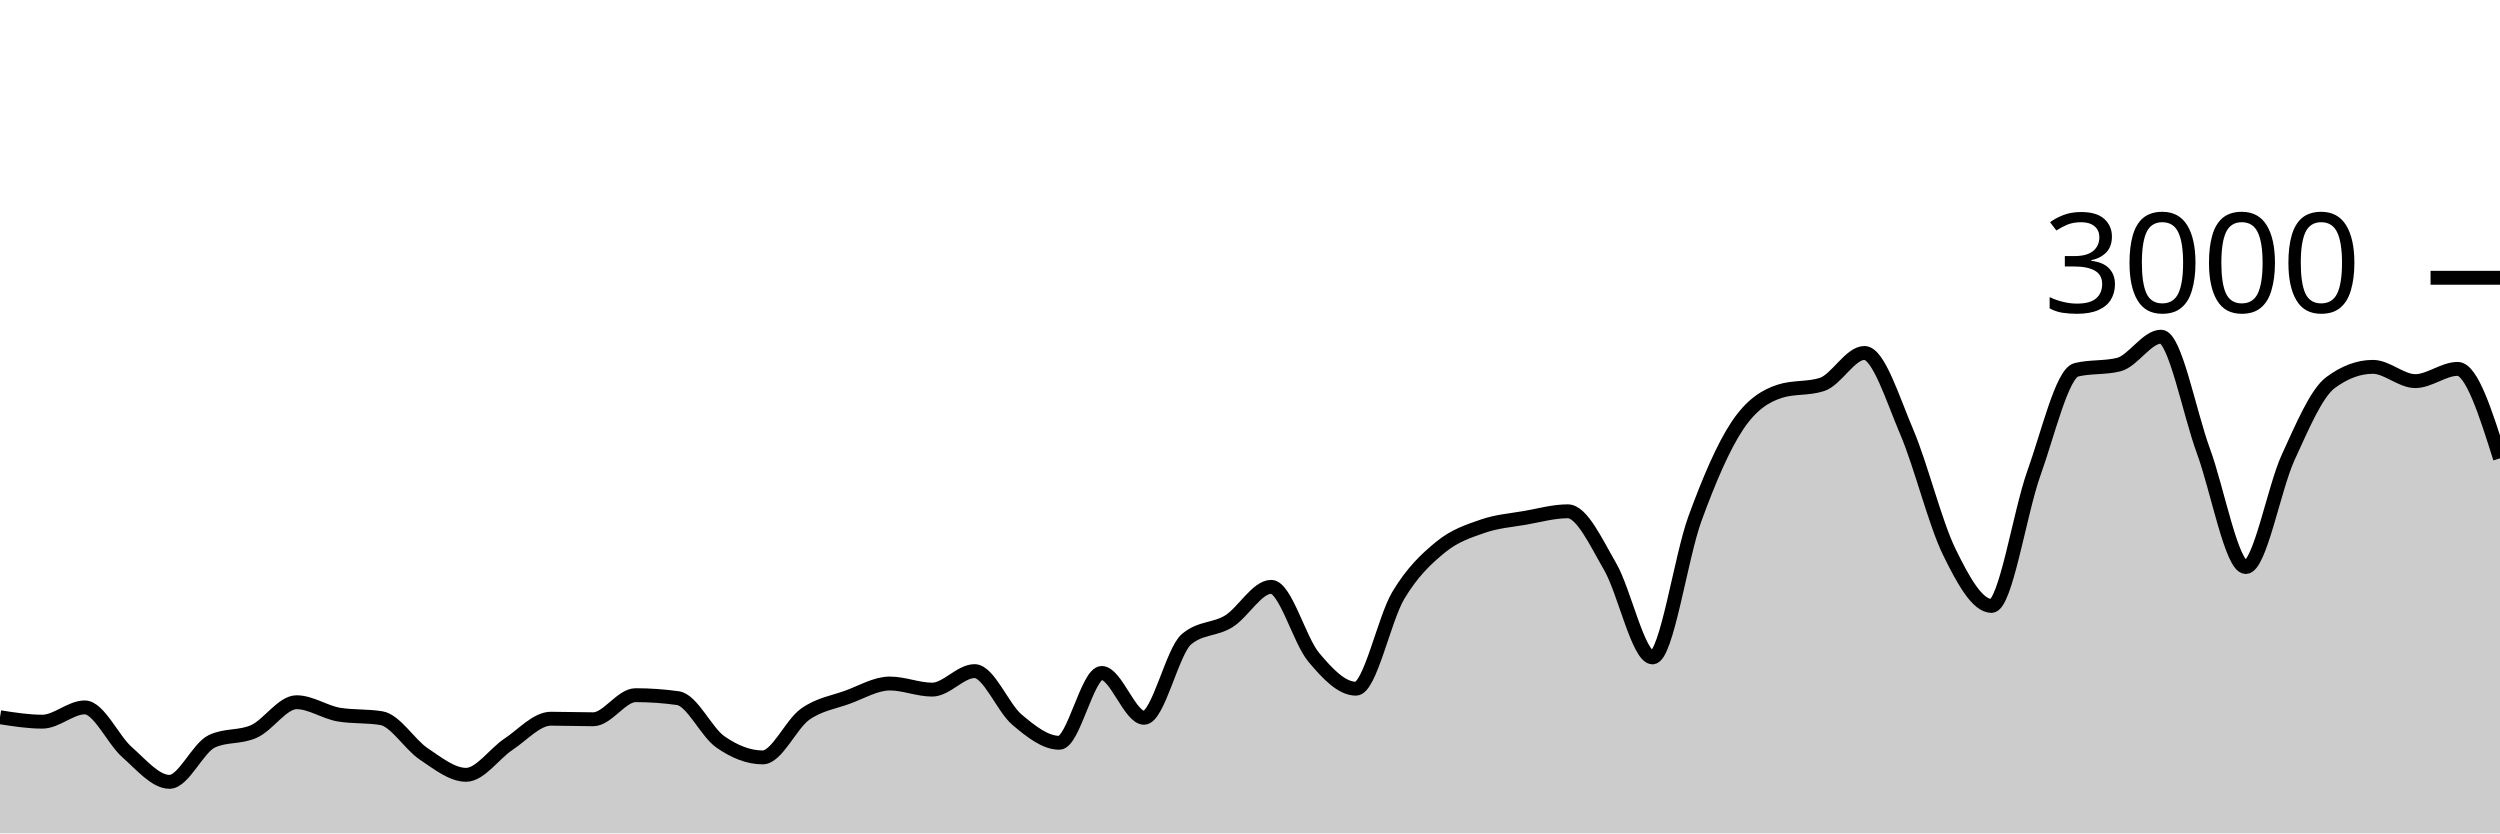
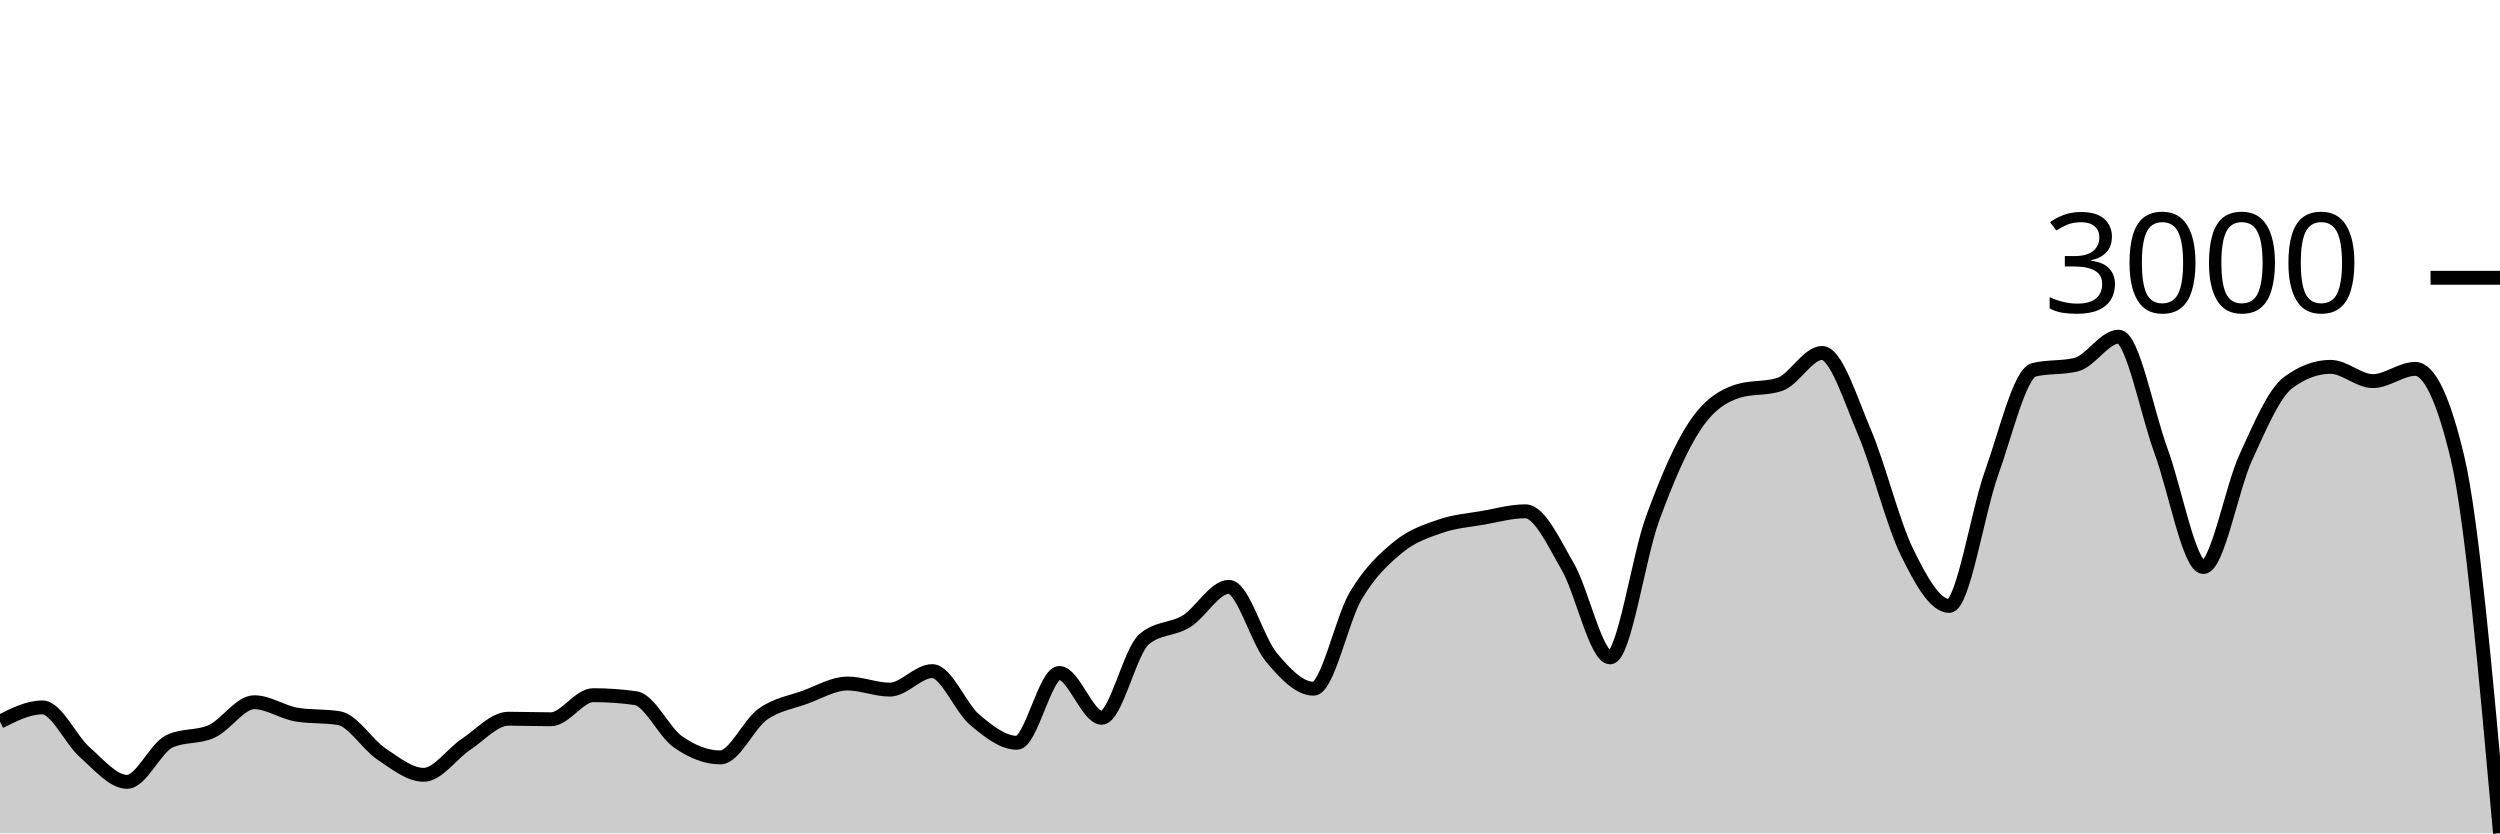
<svg xmlns="http://www.w3.org/2000/svg" viewBox="0 0 180 60">
  <g transform="translate(0,20)">
-     <path class="area" fill="rgba(0, 0, 0, 0.2)" d="M0,31.64C1.017,31.8,2.034,31.96,3.051,31.96C4.068,31.96,5.085,30.933,6.102,30.933C7.119,30.933,8.136,33.267,9.153,34.16C10.169,35.053,11.186,36.293,12.203,36.293C13.22,36.293,14.237,33.853,15.254,33.373C16.271,32.893,17.288,33.122,18.305,32.653C19.322,32.184,20.339,30.56,21.356,30.56C22.373,30.56,23.39,31.284,24.407,31.453C25.424,31.622,26.441,31.538,27.458,31.707C28.475,31.876,29.492,33.6,30.508,34.28C31.525,34.96,32.542,35.787,33.559,35.787C34.576,35.787,35.593,34.26,36.61,33.587C37.627,32.913,38.644,31.747,39.661,31.747C40.678,31.747,41.695,31.787,42.712,31.787C43.729,31.787,44.746,30.053,45.763,30.053C46.78,30.053,47.797,30.124,48.814,30.267C49.831,30.409,50.847,32.702,51.864,33.413C52.881,34.124,53.898,34.533,54.915,34.533C55.932,34.533,56.949,32.149,57.966,31.427C58.983,30.704,60,30.569,61.017,30.2C62.034,29.831,63.051,29.213,64.068,29.213C65.085,29.213,66.102,29.653,67.119,29.653C68.136,29.653,69.153,28.32,70.169,28.32C71.186,28.32,72.203,30.953,73.22,31.813C74.237,32.673,75.254,33.48,76.271,33.48C77.288,33.48,78.305,28.453,79.322,28.453C80.339,28.453,81.356,31.68,82.373,31.68C83.39,31.68,84.407,26.889,85.424,26.027C86.441,25.164,87.458,25.362,88.475,24.733C89.492,24.104,90.508,22.253,91.525,22.253C92.542,22.253,93.559,26.084,94.576,27.307C95.593,28.529,96.61,29.587,97.627,29.587C98.644,29.587,99.661,24.567,100.678,22.867C101.695,21.167,102.712,20.218,103.729,19.387C104.746,18.556,105.763,18.231,106.78,17.88C107.797,17.529,108.814,17.458,109.831,17.28C110.847,17.102,111.864,16.813,112.881,16.813C113.898,16.813,114.915,19.047,115.932,20.8C116.949,22.553,117.966,27.333,118.983,27.333C120,27.333,121.017,20.127,122.034,17.347C123.051,14.567,124.068,12.182,125.085,10.653C126.102,9.124,127.119,8.502,128.136,8.173C129.153,7.844,130.169,8.009,131.186,7.68C132.203,7.351,133.22,5.413,134.237,5.413C135.254,5.413,136.271,8.722,137.288,11.107C138.305,13.491,139.322,17.633,140.339,19.72C141.356,21.807,142.373,23.627,143.39,23.627C144.407,23.627,145.424,16.9,146.441,14.067C147.458,11.233,148.475,6.876,149.492,6.627C150.508,6.378,151.525,6.502,152.542,6.253C153.559,6.004,154.576,4.24,155.593,4.24C156.61,4.24,157.627,9.702,158.644,12.467C159.661,15.231,160.678,20.827,161.695,20.827C162.712,20.827,163.729,15.147,164.746,12.933C165.763,10.72,166.78,8.302,167.797,7.547C168.814,6.791,169.831,6.413,170.847,6.413C171.864,6.413,172.881,7.44,173.898,7.44C174.915,7.44,175.932,6.56,176.949,6.56C177.966,6.56,178.983,9.78,180,13L180,40C178.983,40,177.966,40,176.949,40C175.932,40,174.915,40,173.898,40C172.881,40,171.864,40,170.847,40C169.831,40,168.814,40,167.797,40C166.78,40,165.763,40,164.746,40C163.729,40,162.712,40,161.695,40C160.678,40,159.661,40,158.644,40C157.627,40,156.61,40,155.593,40C154.576,40,153.559,40,152.542,40C151.525,40,150.508,40,149.492,40C148.475,40,147.458,40,146.441,40C145.424,40,144.407,40,143.39,40C142.373,40,141.356,40,140.339,40C139.322,40,138.305,40,137.288,40C136.271,40,135.254,40,134.237,40C133.22,40,132.203,40,131.186,40C130.169,40,129.153,40,128.136,40C127.119,40,126.102,40,125.085,40C124.068,40,123.051,40,122.034,40C121.017,40,120,40,118.983,40C117.966,40,116.949,40,115.932,40C114.915,40,113.898,40,112.881,40C111.864,40,110.847,40,109.831,40C108.814,40,107.797,40,106.78,40C105.763,40,104.746,40,103.729,40C102.712,40,101.695,40,100.678,40C99.661,40,98.644,40,97.627,40C96.61,40,95.593,40,94.576,40C93.559,40,92.542,40,91.525,40C90.508,40,89.492,40,88.475,40C87.458,40,86.441,40,85.424,40C84.407,40,83.39,40,82.373,40C81.356,40,80.339,40,79.322,40C78.305,40,77.288,40,76.271,40C75.254,40,74.237,40,73.22,40C72.203,40,71.186,40,70.169,40C69.153,40,68.136,40,67.119,40C66.102,40,65.085,40,64.068,40C63.051,40,62.034,40,61.017,40C60,40,58.983,40,57.966,40C56.949,40,55.932,40,54.915,40C53.898,40,52.881,40,51.864,40C50.847,40,49.831,40,48.814,40C47.797,40,46.78,40,45.763,40C44.746,40,43.729,40,42.712,40C41.695,40,40.678,40,39.661,40C38.644,40,37.627,40,36.61,40C35.593,40,34.576,40,33.559,40C32.542,40,31.525,40,30.508,40C29.492,40,28.475,40,27.458,40C26.441,40,25.424,40,24.407,40C23.39,40,22.373,40,21.356,40C20.339,40,19.322,40,18.305,40C17.288,40,16.271,40,15.254,40C14.237,40,13.22,40,12.203,40C11.186,40,10.169,40,9.153,40C8.136,40,7.119,40,6.102,40C5.085,40,4.068,40,3.051,40C2.034,40,1.017,40,0,40Z" />
-     <path class="line" stroke="black" fill="none" d="M0,31.64C1.017,31.8,2.034,31.96,3.051,31.96C4.068,31.96,5.085,30.933,6.102,30.933C7.119,30.933,8.136,33.267,9.153,34.16C10.169,35.053,11.186,36.293,12.203,36.293C13.22,36.293,14.237,33.853,15.254,33.373C16.271,32.893,17.288,33.122,18.305,32.653C19.322,32.184,20.339,30.56,21.356,30.56C22.373,30.56,23.39,31.284,24.407,31.453C25.424,31.622,26.441,31.538,27.458,31.707C28.475,31.876,29.492,33.6,30.508,34.28C31.525,34.96,32.542,35.787,33.559,35.787C34.576,35.787,35.593,34.26,36.61,33.587C37.627,32.913,38.644,31.747,39.661,31.747C40.678,31.747,41.695,31.787,42.712,31.787C43.729,31.787,44.746,30.053,45.763,30.053C46.78,30.053,47.797,30.124,48.814,30.267C49.831,30.409,50.847,32.702,51.864,33.413C52.881,34.124,53.898,34.533,54.915,34.533C55.932,34.533,56.949,32.149,57.966,31.427C58.983,30.704,60,30.569,61.017,30.2C62.034,29.831,63.051,29.213,64.068,29.213C65.085,29.213,66.102,29.653,67.119,29.653C68.136,29.653,69.153,28.32,70.169,28.32C71.186,28.32,72.203,30.953,73.22,31.813C74.237,32.673,75.254,33.48,76.271,33.48C77.288,33.48,78.305,28.453,79.322,28.453C80.339,28.453,81.356,31.68,82.373,31.68C83.39,31.68,84.407,26.889,85.424,26.027C86.441,25.164,87.458,25.362,88.475,24.733C89.492,24.104,90.508,22.253,91.525,22.253C92.542,22.253,93.559,26.084,94.576,27.307C95.593,28.529,96.61,29.587,97.627,29.587C98.644,29.587,99.661,24.567,100.678,22.867C101.695,21.167,102.712,20.218,103.729,19.387C104.746,18.556,105.763,18.231,106.78,17.88C107.797,17.529,108.814,17.458,109.831,17.28C110.847,17.102,111.864,16.813,112.881,16.813C113.898,16.813,114.915,19.047,115.932,20.8C116.949,22.553,117.966,27.333,118.983,27.333C120,27.333,121.017,20.127,122.034,17.347C123.051,14.567,124.068,12.182,125.085,10.653C126.102,9.124,127.119,8.502,128.136,8.173C129.153,7.844,130.169,8.009,131.186,7.68C132.203,7.351,133.22,5.413,134.237,5.413C135.254,5.413,136.271,8.722,137.288,11.107C138.305,13.491,139.322,17.633,140.339,19.72C141.356,21.807,142.373,23.627,143.39,23.627C144.407,23.627,145.424,16.9,146.441,14.067C147.458,11.233,148.475,6.876,149.492,6.627C150.508,6.378,151.525,6.502,152.542,6.253C153.559,6.004,154.576,4.24,155.593,4.24C156.61,4.24,157.627,9.702,158.644,12.467C159.661,15.231,160.678,20.827,161.695,20.827C162.712,20.827,163.729,15.147,164.746,12.933C165.763,10.72,166.78,8.302,167.797,7.547C168.814,6.791,169.831,6.413,170.847,6.413C171.864,6.413,172.881,7.44,173.898,7.44C174.915,7.44,175.932,6.56,176.949,6.56C177.966,6.56,178.983,9.78,180,13" />
+     <path class="area" fill="rgba(0, 0, 0, 0.2)" d="M0,31.96C1.017,31.447,2.034,30.933,3.051,30.933C4.068,30.933,5.085,33.267,6.102,34.16C7.119,35.053,8.136,36.293,9.153,36.293C10.169,36.293,11.186,33.853,12.203,33.373C13.22,32.893,14.237,33.122,15.254,32.653C16.271,32.184,17.288,30.56,18.305,30.56C19.322,30.56,20.339,31.284,21.356,31.453C22.373,31.622,23.39,31.538,24.407,31.707C25.424,31.876,26.441,33.6,27.458,34.28C28.475,34.96,29.492,35.787,30.508,35.787C31.525,35.787,32.542,34.26,33.559,33.587C34.576,32.913,35.593,31.747,36.61,31.747C37.627,31.747,38.644,31.787,39.661,31.787C40.678,31.787,41.695,30.053,42.712,30.053C43.729,30.053,44.746,30.124,45.763,30.267C46.78,30.409,47.797,32.702,48.814,33.413C49.831,34.124,50.847,34.533,51.864,34.533C52.881,34.533,53.898,32.149,54.915,31.427C55.932,30.704,56.949,30.569,57.966,30.2C58.983,29.831,60,29.213,61.017,29.213C62.034,29.213,63.051,29.653,64.068,29.653C65.085,29.653,66.102,28.32,67.119,28.32C68.136,28.32,69.153,30.953,70.169,31.813C71.186,32.673,72.203,33.48,73.22,33.48C74.237,33.48,75.254,28.453,76.271,28.453C77.288,28.453,78.305,31.68,79.322,31.68C80.339,31.68,81.356,26.889,82.373,26.027C83.39,25.164,84.407,25.362,85.424,24.733C86.441,24.104,87.458,22.253,88.475,22.253C89.492,22.253,90.508,26.084,91.525,27.307C92.542,28.529,93.559,29.587,94.576,29.587C95.593,29.587,96.61,24.567,97.627,22.867C98.644,21.167,99.661,20.218,100.678,19.387C101.695,18.556,102.712,18.231,103.729,17.88C104.746,17.529,105.763,17.458,106.78,17.28C107.797,17.102,108.814,16.813,109.831,16.813C110.847,16.813,111.864,19.047,112.881,20.8C113.898,22.553,114.915,27.333,115.932,27.333C116.949,27.333,117.966,20.127,118.983,17.347C120,14.567,121.017,12.182,122.034,10.653C123.051,9.124,124.068,8.502,125.085,8.173C126.102,7.844,127.119,8.009,128.136,7.68C129.153,7.351,130.169,5.413,131.186,5.413C132.203,5.413,133.22,8.722,134.237,11.107C135.254,13.491,136.271,17.633,137.288,19.72C138.305,21.807,139.322,23.627,140.339,23.627C141.356,23.627,142.373,16.9,143.39,14.067C144.407,11.233,145.424,6.876,146.441,6.627C147.458,6.378,148.475,6.502,149.492,6.253C150.508,6.004,151.525,4.24,152.542,4.24C153.559,4.24,154.576,9.702,155.593,12.467C156.61,15.231,157.627,20.827,158.644,20.827C159.661,20.827,160.678,15.147,161.695,12.933C162.712,10.72,163.729,8.302,164.746,7.547C165.763,6.791,166.78,6.413,167.797,6.413C168.814,6.413,169.831,7.44,170.847,7.44C171.864,7.44,172.881,6.56,173.898,6.56C174.915,6.56,175.932,8.707,176.949,13C177.966,17.293,178.983,28.64,180,39.987L180,40C178.983,40,177.966,40,176.949,40C175.932,40,174.915,40,173.898,40C172.881,40,171.864,40,170.847,40C169.831,40,168.814,40,167.797,40C166.78,40,165.763,40,164.746,40C163.729,40,162.712,40,161.695,40C160.678,40,159.661,40,158.644,40C157.627,40,156.61,40,155.593,40C154.576,40,153.559,40,152.542,40C151.525,40,150.508,40,149.492,40C148.475,40,147.458,40,146.441,40C145.424,40,144.407,40,143.39,40C142.373,40,141.356,40,140.339,40C139.322,40,138.305,40,137.288,40C136.271,40,135.254,40,134.237,40C133.22,40,132.203,40,131.186,40C130.169,40,129.153,40,128.136,40C127.119,40,126.102,40,125.085,40C124.068,40,123.051,40,122.034,40C121.017,40,120,40,118.983,40C117.966,40,116.949,40,115.932,40C114.915,40,113.898,40,112.881,40C111.864,40,110.847,40,109.831,40C108.814,40,107.797,40,106.78,40C105.763,40,104.746,40,103.729,40C102.712,40,101.695,40,100.678,40C99.661,40,98.644,40,97.627,40C96.61,40,95.593,40,94.576,40C93.559,40,92.542,40,91.525,40C90.508,40,89.492,40,88.475,40C87.458,40,86.441,40,85.424,40C84.407,40,83.39,40,82.373,40C81.356,40,80.339,40,79.322,40C78.305,40,77.288,40,76.271,40C75.254,40,74.237,40,73.22,40C72.203,40,71.186,40,70.169,40C69.153,40,68.136,40,67.119,40C66.102,40,65.085,40,64.068,40C63.051,40,62.034,40,61.017,40C60,40,58.983,40,57.966,40C56.949,40,55.932,40,54.915,40C53.898,40,52.881,40,51.864,40C50.847,40,49.831,40,48.814,40C47.797,40,46.78,40,45.763,40C44.746,40,43.729,40,42.712,40C41.695,40,40.678,40,39.661,40C38.644,40,37.627,40,36.61,40C35.593,40,34.576,40,33.559,40C32.542,40,31.525,40,30.508,40C29.492,40,28.475,40,27.458,40C26.441,40,25.424,40,24.407,40C23.39,40,22.373,40,21.356,40C20.339,40,19.322,40,18.305,40C17.288,40,16.271,40,15.254,40C14.237,40,13.22,40,12.203,40C11.186,40,10.169,40,9.153,40C8.136,40,7.119,40,6.102,40C5.085,40,4.068,40,3.051,40C2.034,40,1.017,40,0,40Z" />
+     <path class="line" stroke="black" fill="none" d="M0,31.96C1.017,31.447,2.034,30.933,3.051,30.933C4.068,30.933,5.085,33.267,6.102,34.16C7.119,35.053,8.136,36.293,9.153,36.293C10.169,36.293,11.186,33.853,12.203,33.373C13.22,32.893,14.237,33.122,15.254,32.653C16.271,32.184,17.288,30.56,18.305,30.56C19.322,30.56,20.339,31.284,21.356,31.453C22.373,31.622,23.39,31.538,24.407,31.707C25.424,31.876,26.441,33.6,27.458,34.28C28.475,34.96,29.492,35.787,30.508,35.787C31.525,35.787,32.542,34.26,33.559,33.587C34.576,32.913,35.593,31.747,36.61,31.747C37.627,31.747,38.644,31.787,39.661,31.787C40.678,31.787,41.695,30.053,42.712,30.053C43.729,30.053,44.746,30.124,45.763,30.267C46.78,30.409,47.797,32.702,48.814,33.413C49.831,34.124,50.847,34.533,51.864,34.533C52.881,34.533,53.898,32.149,54.915,31.427C55.932,30.704,56.949,30.569,57.966,30.2C58.983,29.831,60,29.213,61.017,29.213C62.034,29.213,63.051,29.653,64.068,29.653C65.085,29.653,66.102,28.32,67.119,28.32C68.136,28.32,69.153,30.953,70.169,31.813C71.186,32.673,72.203,33.48,73.22,33.48C74.237,33.48,75.254,28.453,76.271,28.453C77.288,28.453,78.305,31.68,79.322,31.68C80.339,31.68,81.356,26.889,82.373,26.027C83.39,25.164,84.407,25.362,85.424,24.733C86.441,24.104,87.458,22.253,88.475,22.253C89.492,22.253,90.508,26.084,91.525,27.307C92.542,28.529,93.559,29.587,94.576,29.587C95.593,29.587,96.61,24.567,97.627,22.867C98.644,21.167,99.661,20.218,100.678,19.387C101.695,18.556,102.712,18.231,103.729,17.88C104.746,17.529,105.763,17.458,106.78,17.28C107.797,17.102,108.814,16.813,109.831,16.813C110.847,16.813,111.864,19.047,112.881,20.8C113.898,22.553,114.915,27.333,115.932,27.333C116.949,27.333,117.966,20.127,118.983,17.347C120,14.567,121.017,12.182,122.034,10.653C123.051,9.124,124.068,8.502,125.085,8.173C126.102,7.844,127.119,8.009,128.136,7.68C129.153,7.351,130.169,5.413,131.186,5.413C132.203,5.413,133.22,8.722,134.237,11.107C135.254,13.491,136.271,17.633,137.288,19.72C138.305,21.807,139.322,23.627,140.339,23.627C141.356,23.627,142.373,16.9,143.39,14.067C144.407,11.233,145.424,6.876,146.441,6.627C147.458,6.378,148.475,6.502,149.492,6.253C150.508,6.004,151.525,4.24,152.542,4.24C153.559,4.24,154.576,9.702,155.593,12.467C156.61,15.231,157.627,20.827,158.644,20.827C159.661,20.827,160.678,15.147,161.695,12.933C162.712,10.72,163.729,8.302,164.746,7.547C165.763,6.791,166.78,6.413,167.797,6.413C168.814,6.413,169.831,7.44,170.847,7.44C171.864,7.44,172.881,6.56,173.898,6.56C174.915,6.56,175.932,8.707,176.949,13C177.966,17.293,178.983,28.64,180,39.987" />
    <path class="axis-ceiling" stroke-width="1" stroke="black" fill="none" d="M175,0L180,0" />
    <text class="axis-ceiling-label" font-family="sans-serif" text-anchor="end" font-size="10px" x="170" y="2.5">3000</text>
  </g>
</svg>
